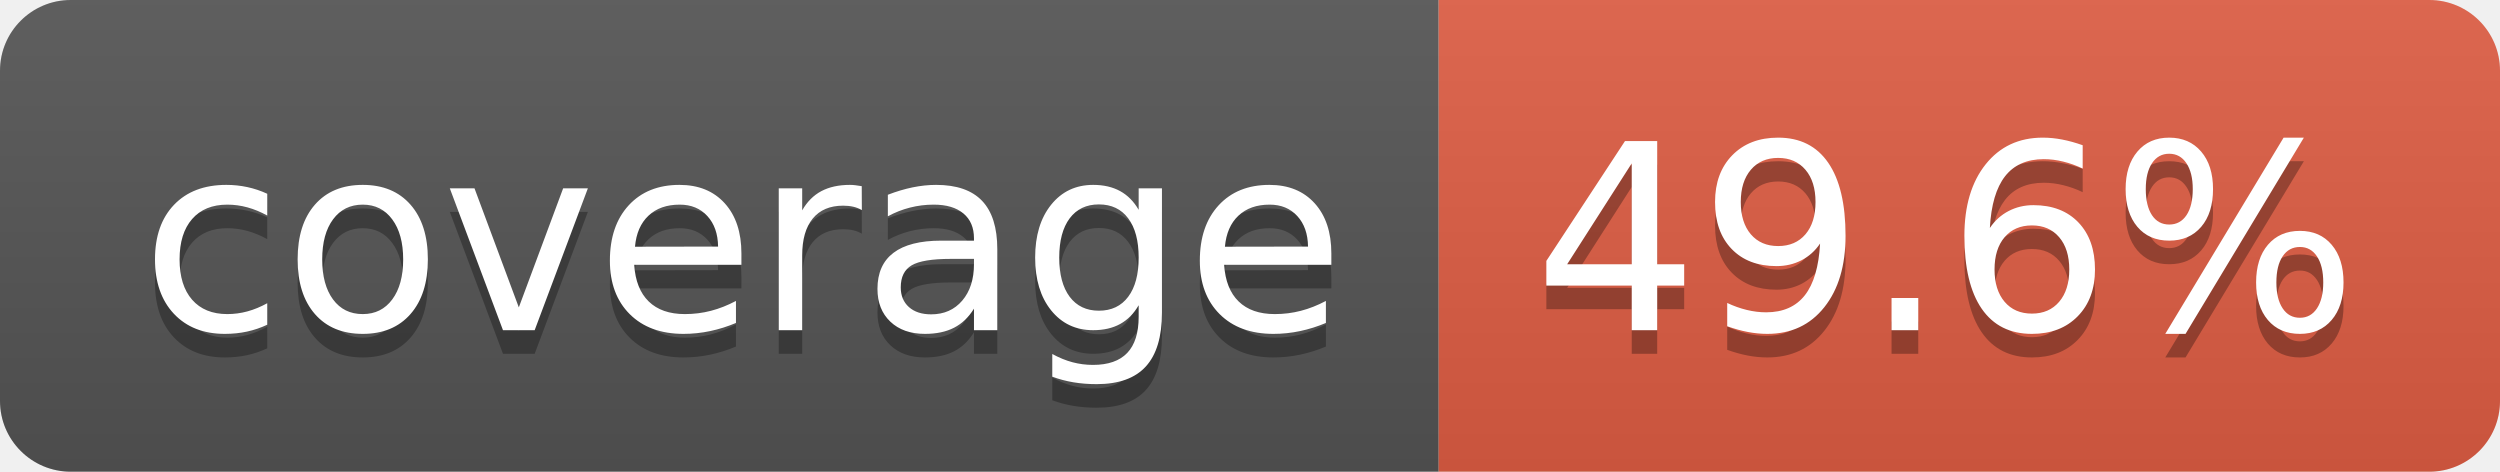
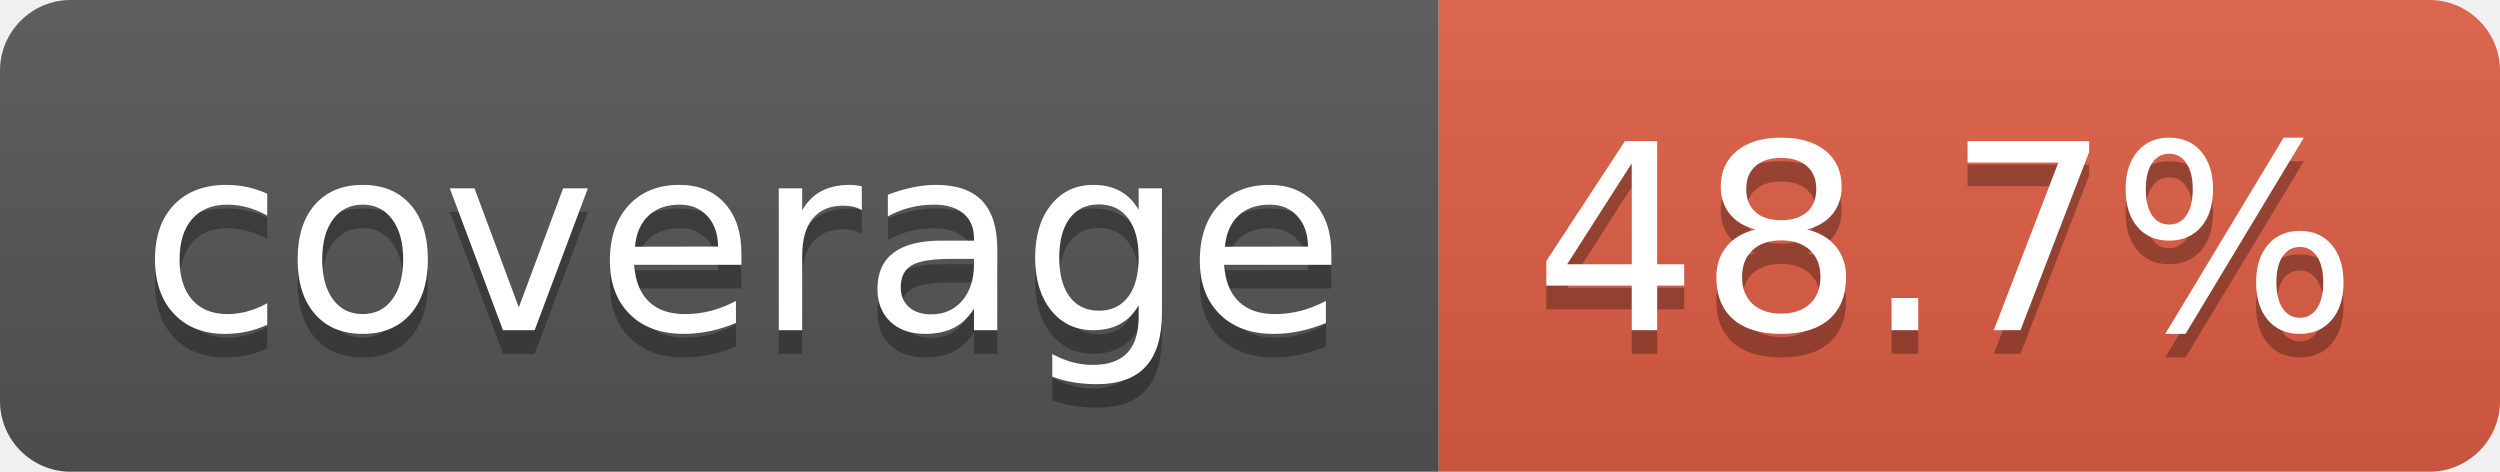
- <svg xmlns="http://www.w3.org/2000/svg" width="106" height="20" role="img" aria-label="coverage: 49.6%">
+ <svg xmlns="http://www.w3.org/2000/svg" width="106" height="20" role="img" aria-label="coverage: 48.7%">
  <linearGradient id="s" x2="0" y2="100%">
    <stop offset="0" stop-color="#bbb" stop-opacity=".1" />
    <stop offset="1" stop-opacity=".1" />
  </linearGradient>
  <clipPath id="r">
    <rect width="106" height="20" rx="3" fill="#fff" />
  </clipPath>
  <g clip-path="url(#r)">
    <rect width="61" height="20" fill="#555" />
    <rect x="61" width="45" height="20" fill="#e05d44" />
    <rect width="106" height="20" fill="url(#s)" />
  </g>
  <g fill="#fff" text-anchor="middle" font-family="Verdana,Geneva,DejaVu Sans,sans-serif" text-rendering="geometricPrecision" font-size="110">
    <text aria-hidden="true" x="315" y="150" fill="#010101" fill-opacity=".3" transform="scale(.1)" textLength="510">coverage</text>
    <text x="315" y="140" transform="scale(.1)" fill="#fff" textLength="510">coverage</text>
-     <text aria-hidden="true" x="825" y="150" fill="#010101" fill-opacity=".3" transform="scale(.1)" textLength="350">49.6%</text>
-     <text x="825" y="140" transform="scale(.1)" fill="#fff" textLength="350">49.6%</text>
+     <text aria-hidden="true" x="825" y="150" fill="#010101" fill-opacity=".3" transform="scale(.1)" textLength="350">48.7%</text>
+     <text x="825" y="140" transform="scale(.1)" fill="#fff" textLength="350">48.7%</text>
  </g>
</svg>
